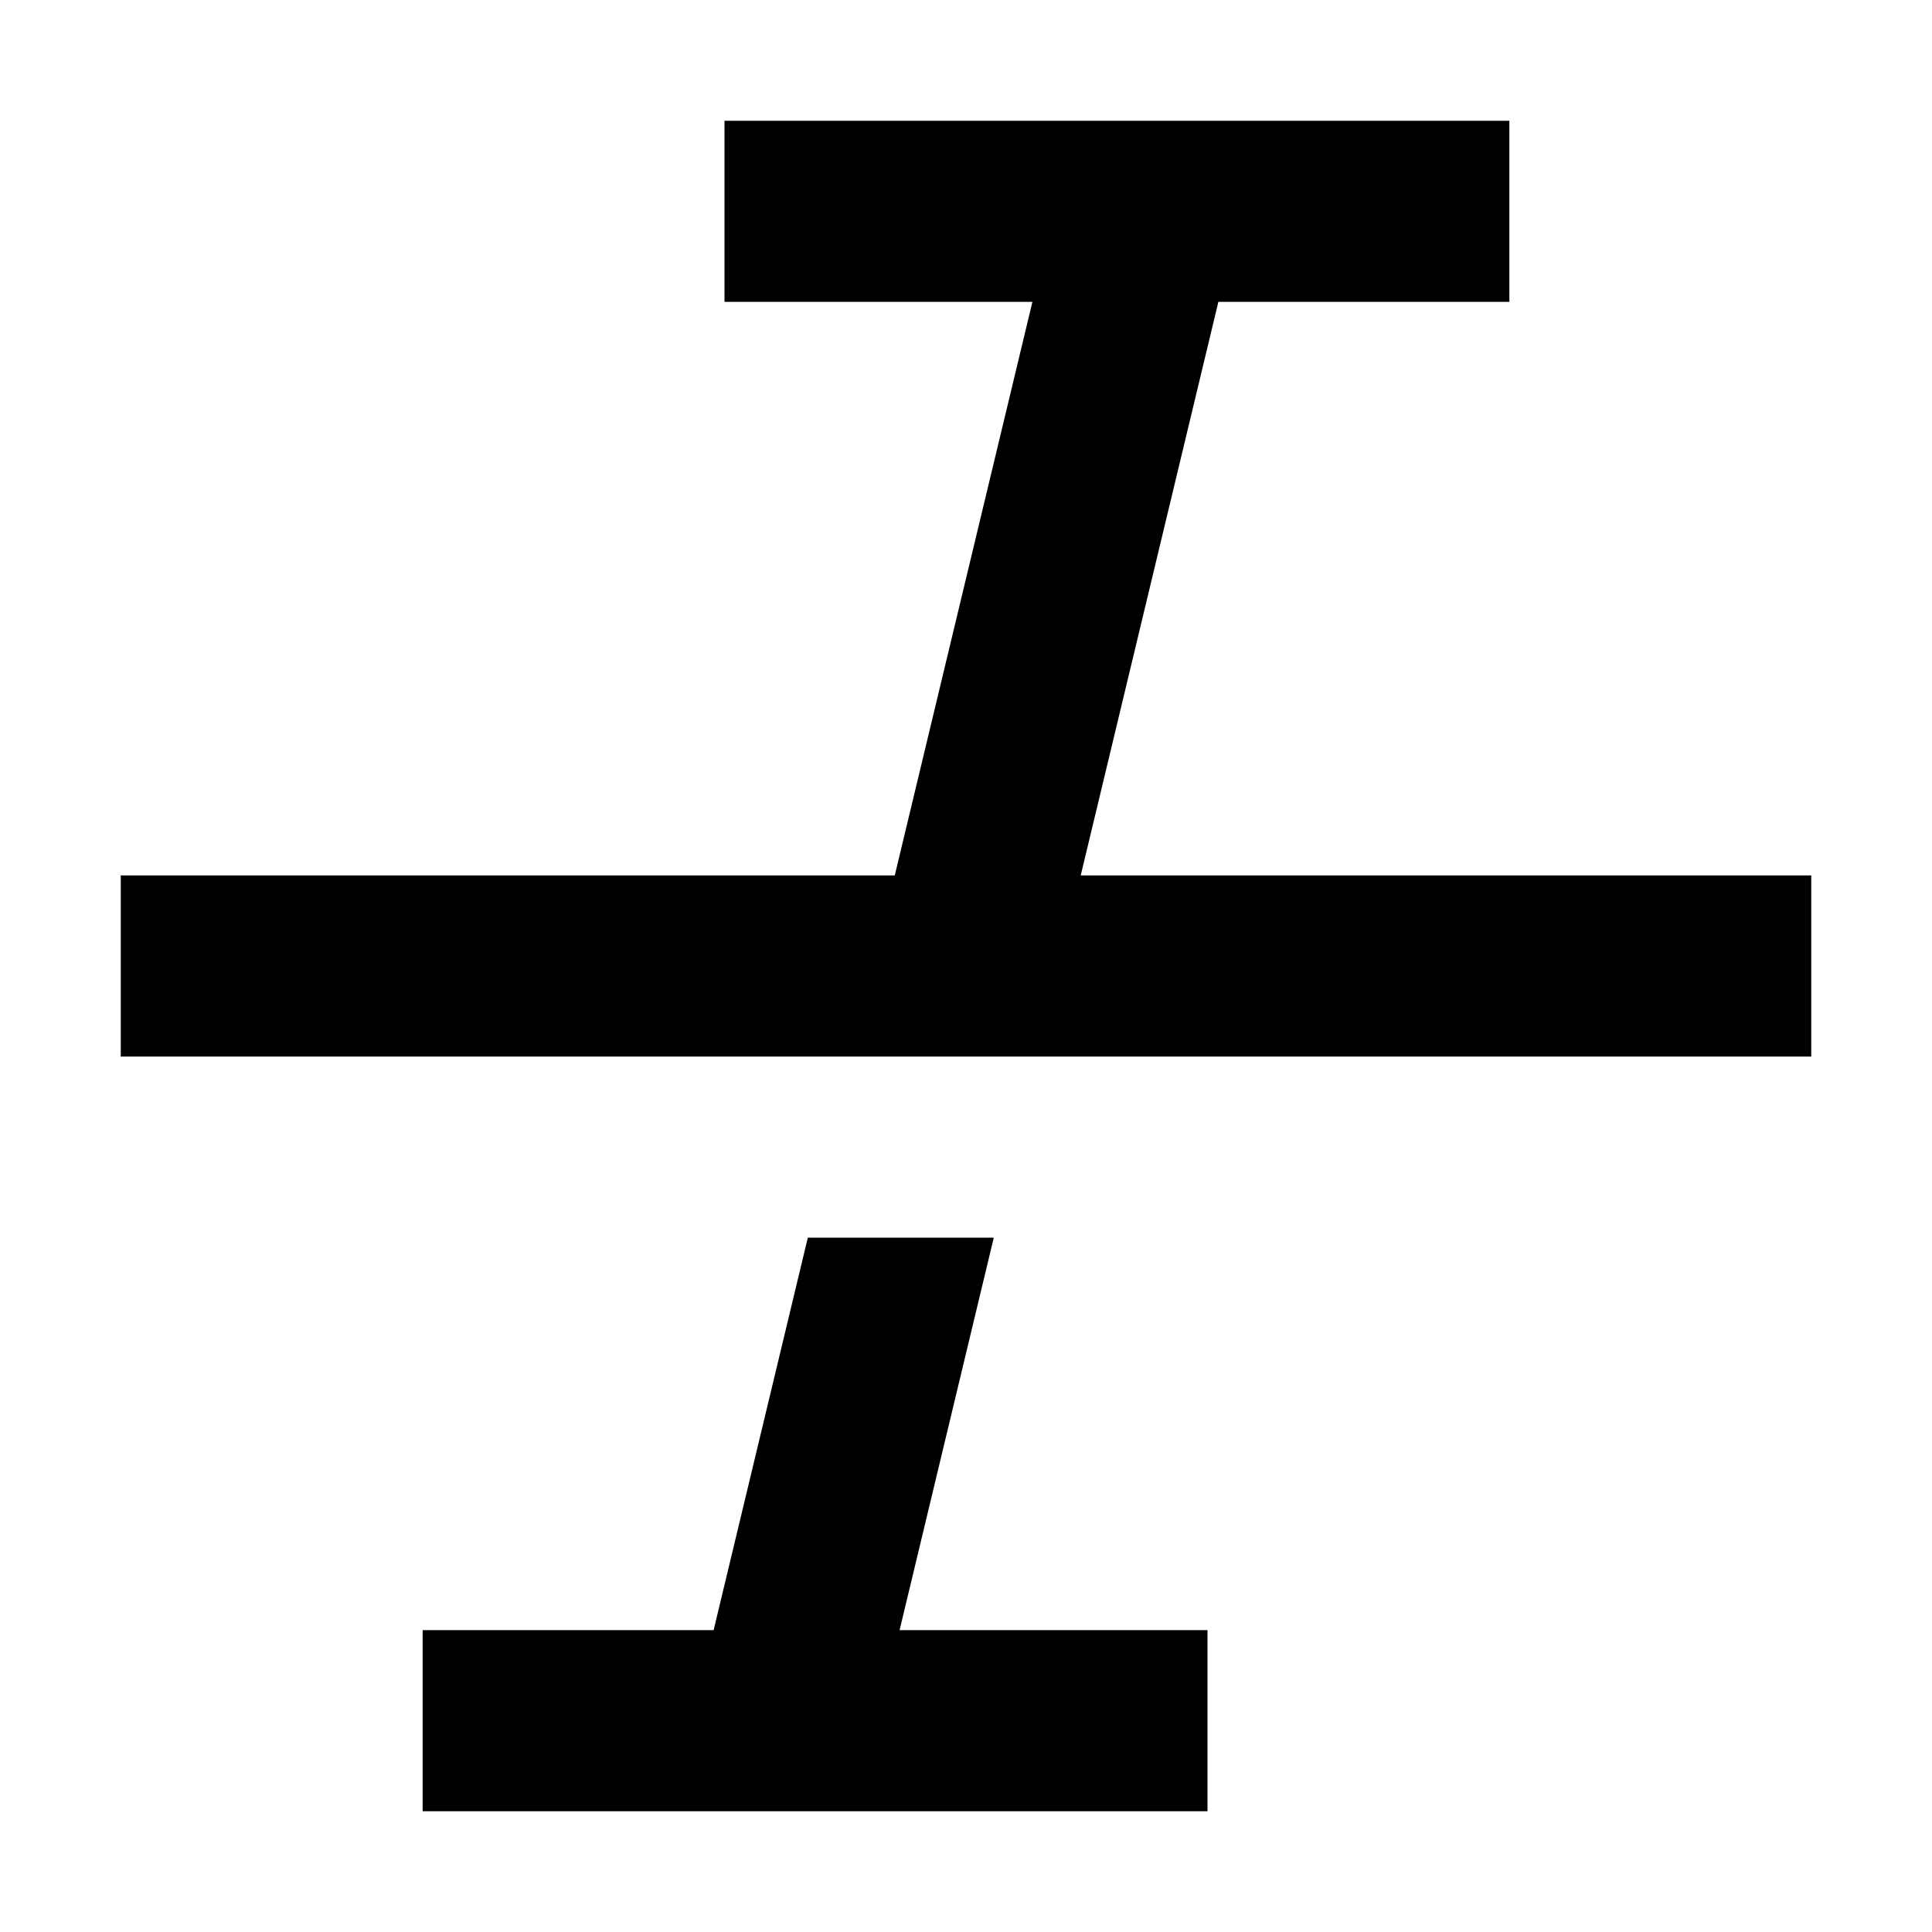
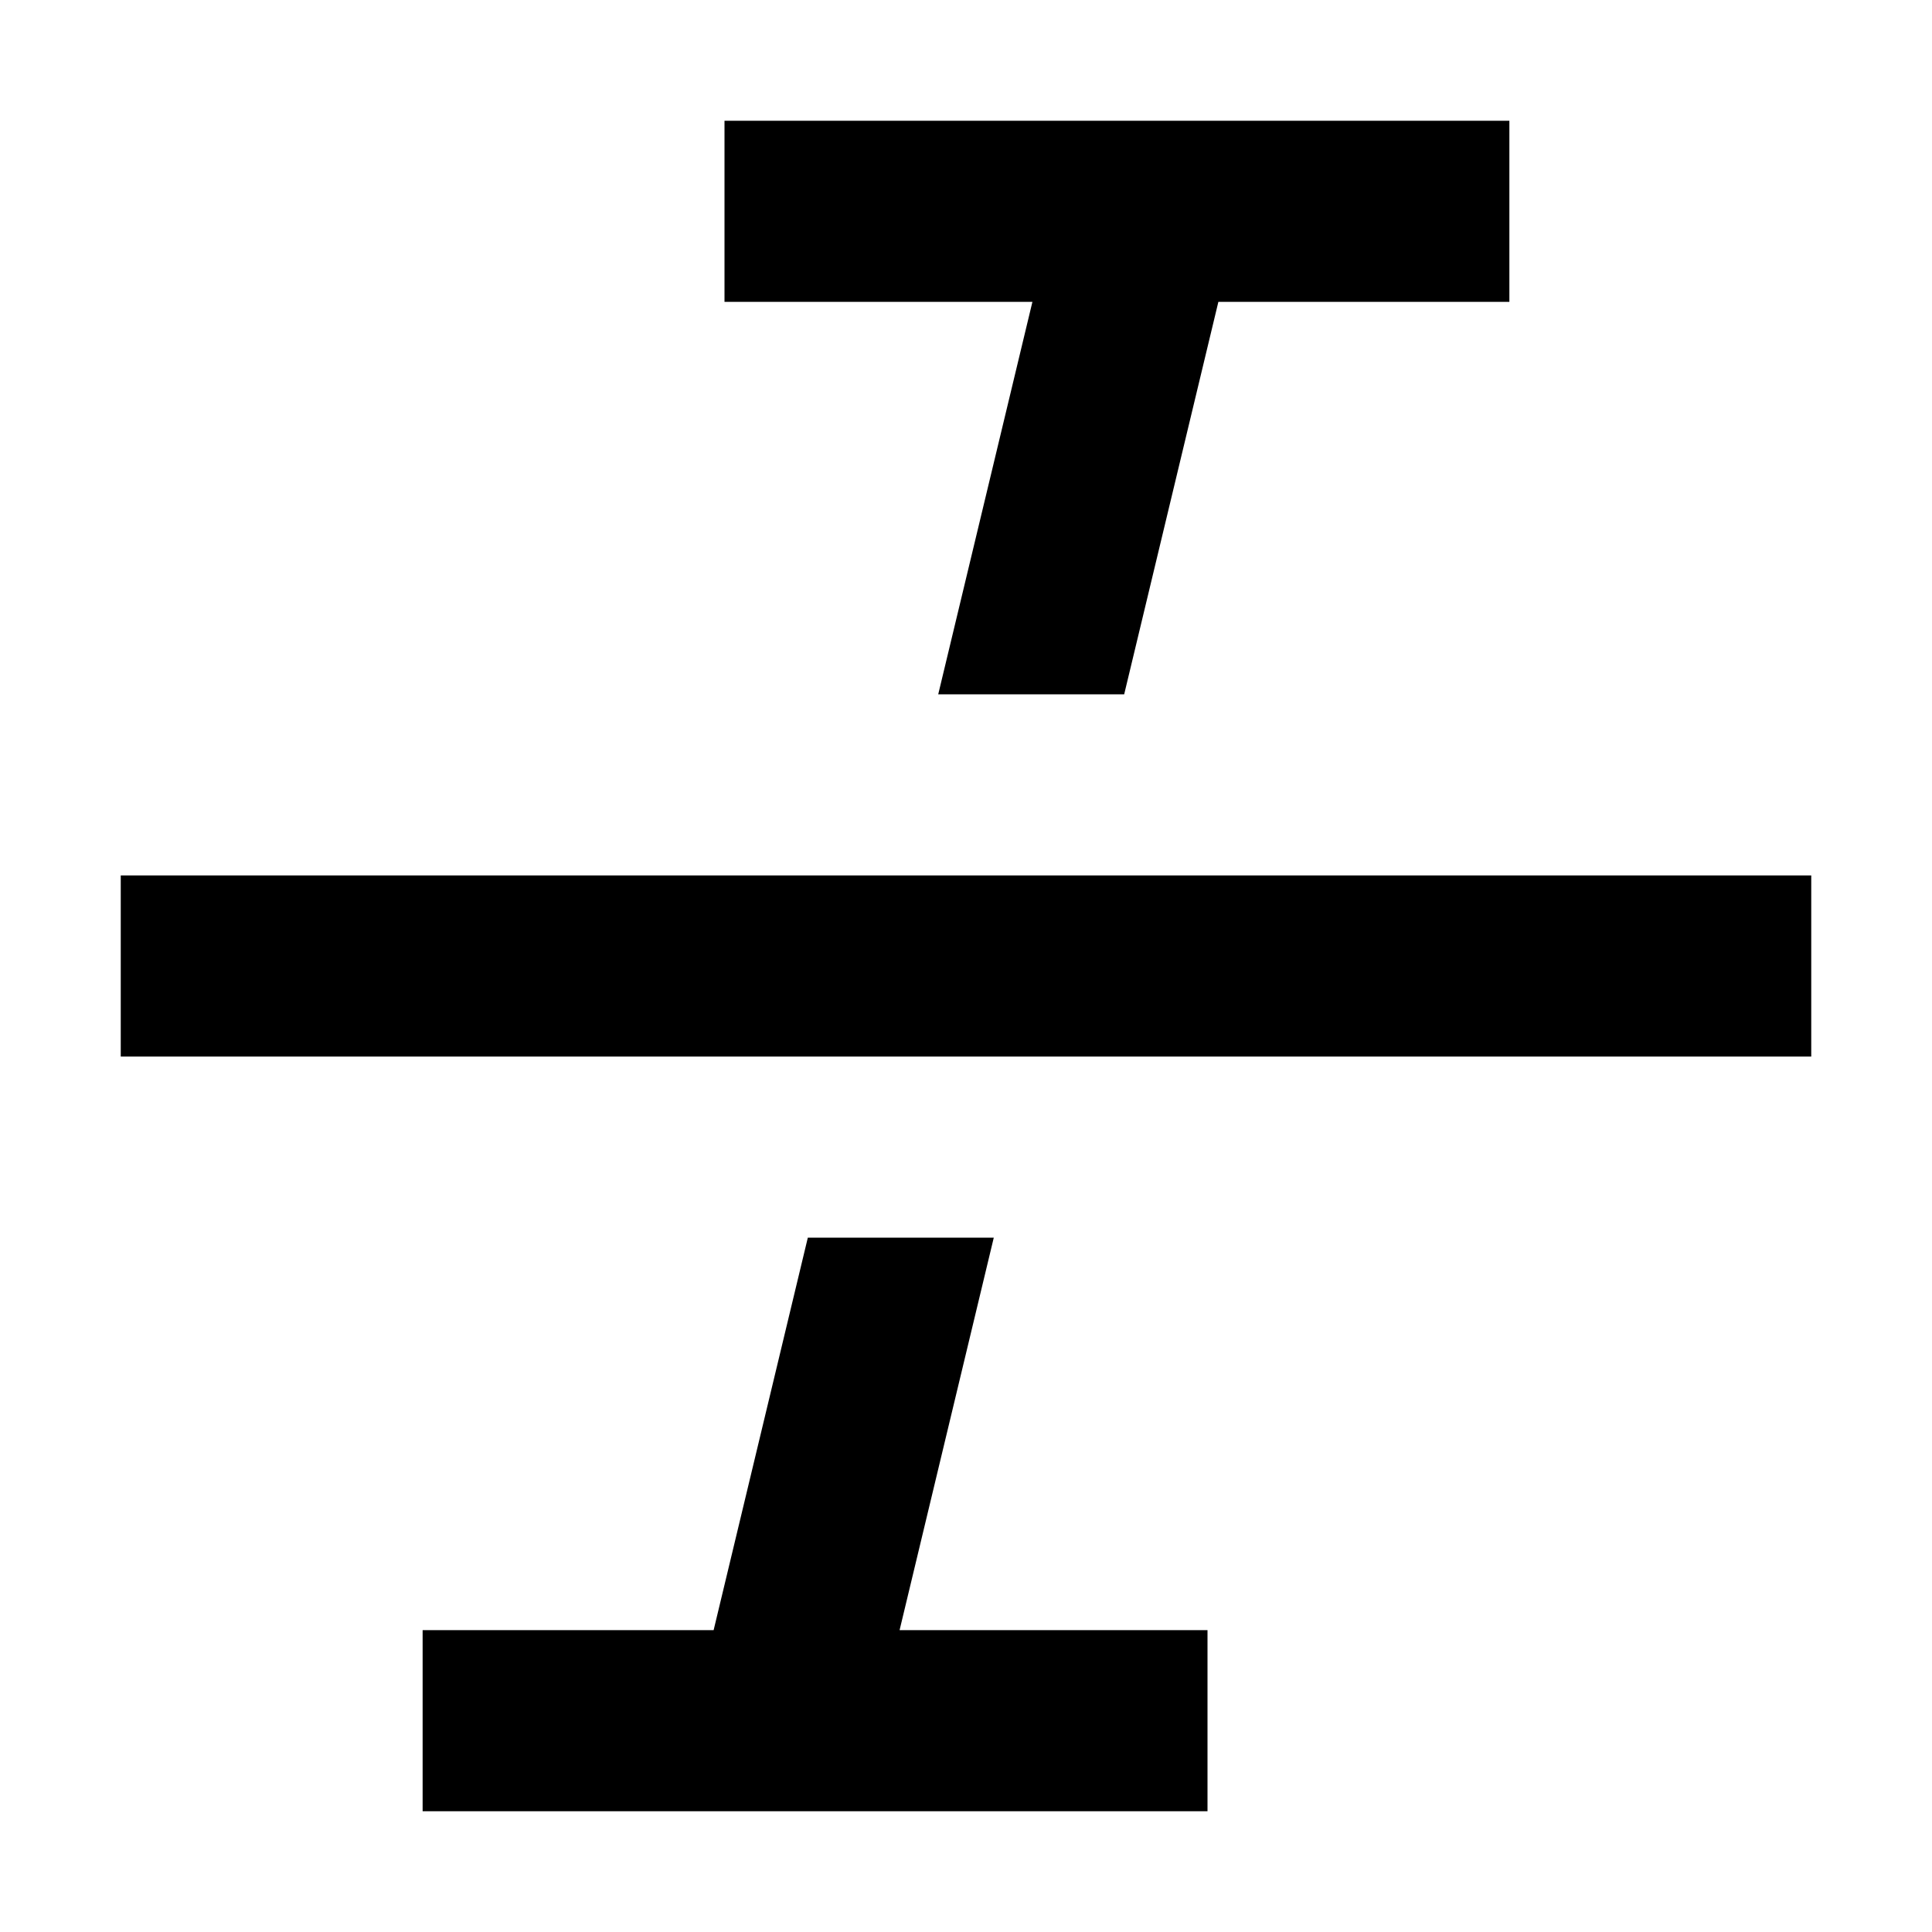
<svg width="16" height="16" fill="none" viewBox="0 0 16 16">
-   <path fill="currentcolor" d="M12.5 1H6v1.5h2.55L7.41 7.25H1v1.5h14v-1.5H8.95l1.14-4.75h2.41zm-4.27 9.25H6.69l-.78 3.25H3.5V15H10v-1.5H7.45z" />
+   <path fill="currentcolor" d="M6 1h6.5v1.5h-2.41l-.78 3.25H7.77l.78-3.25H6zm.69 9.25h1.54l-.78 3.25H10V15H3.5v-1.5h2.41zm8.31-3H1v1.5h14z" />
</svg>
